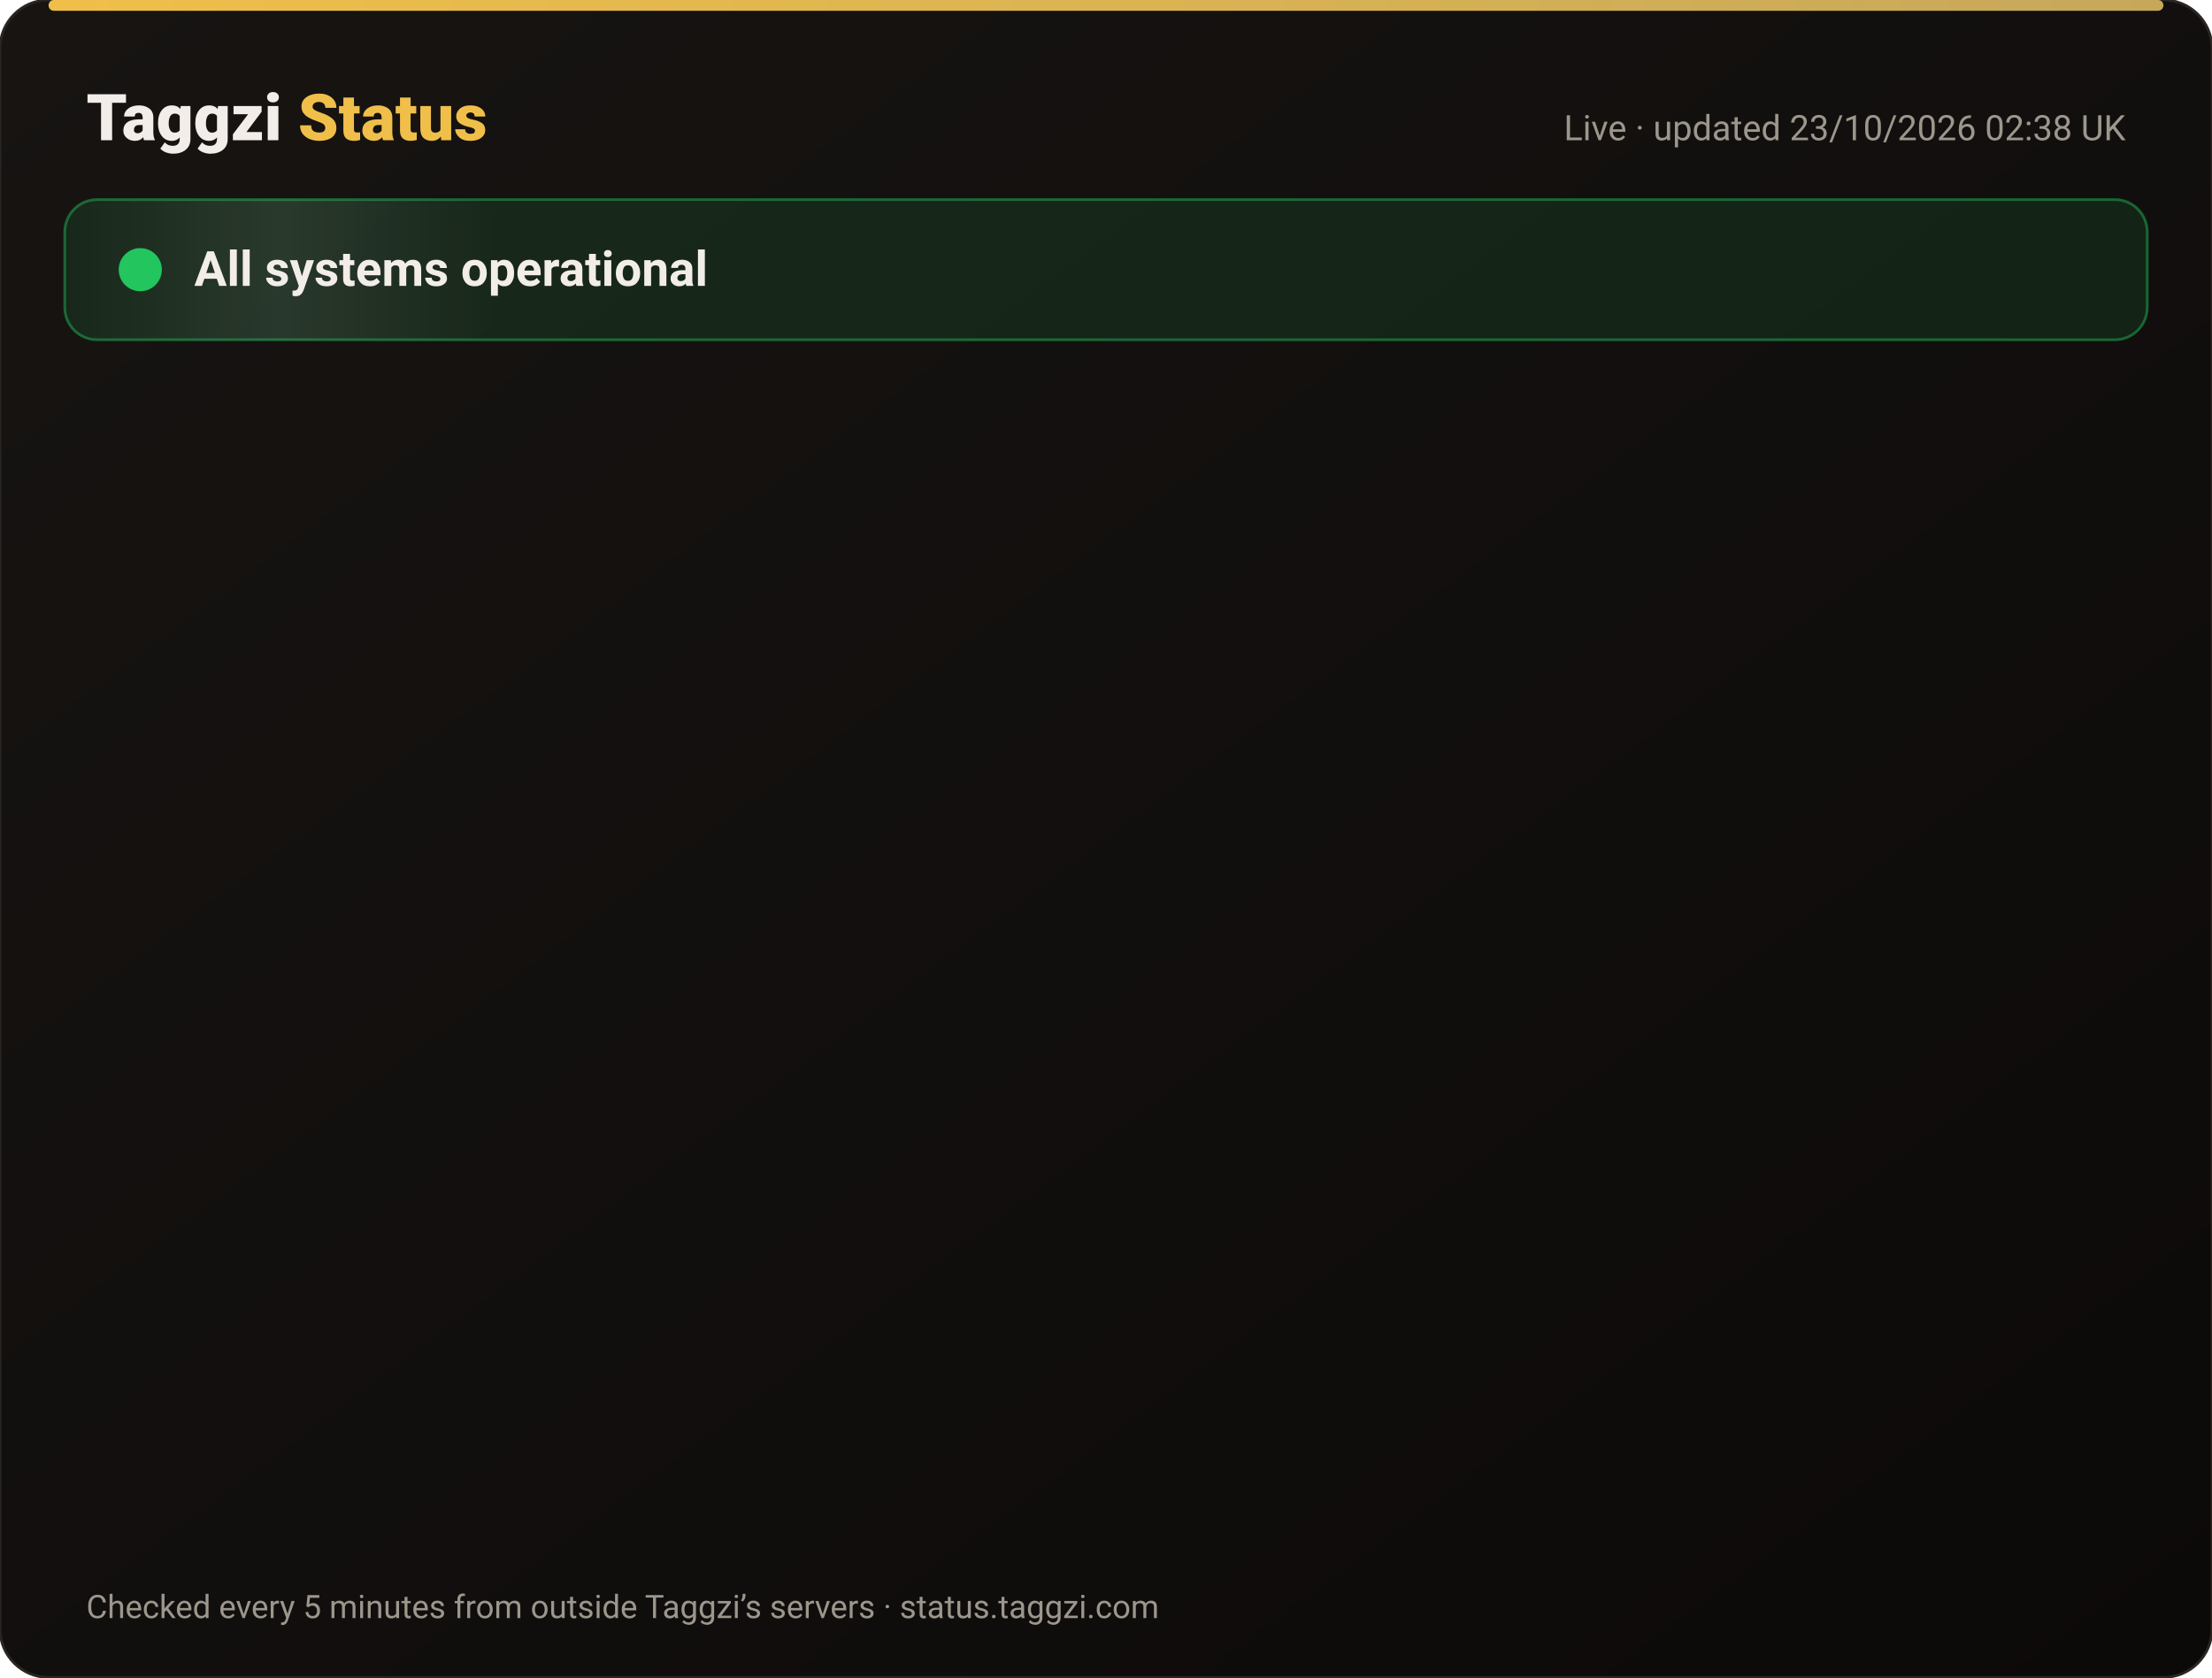
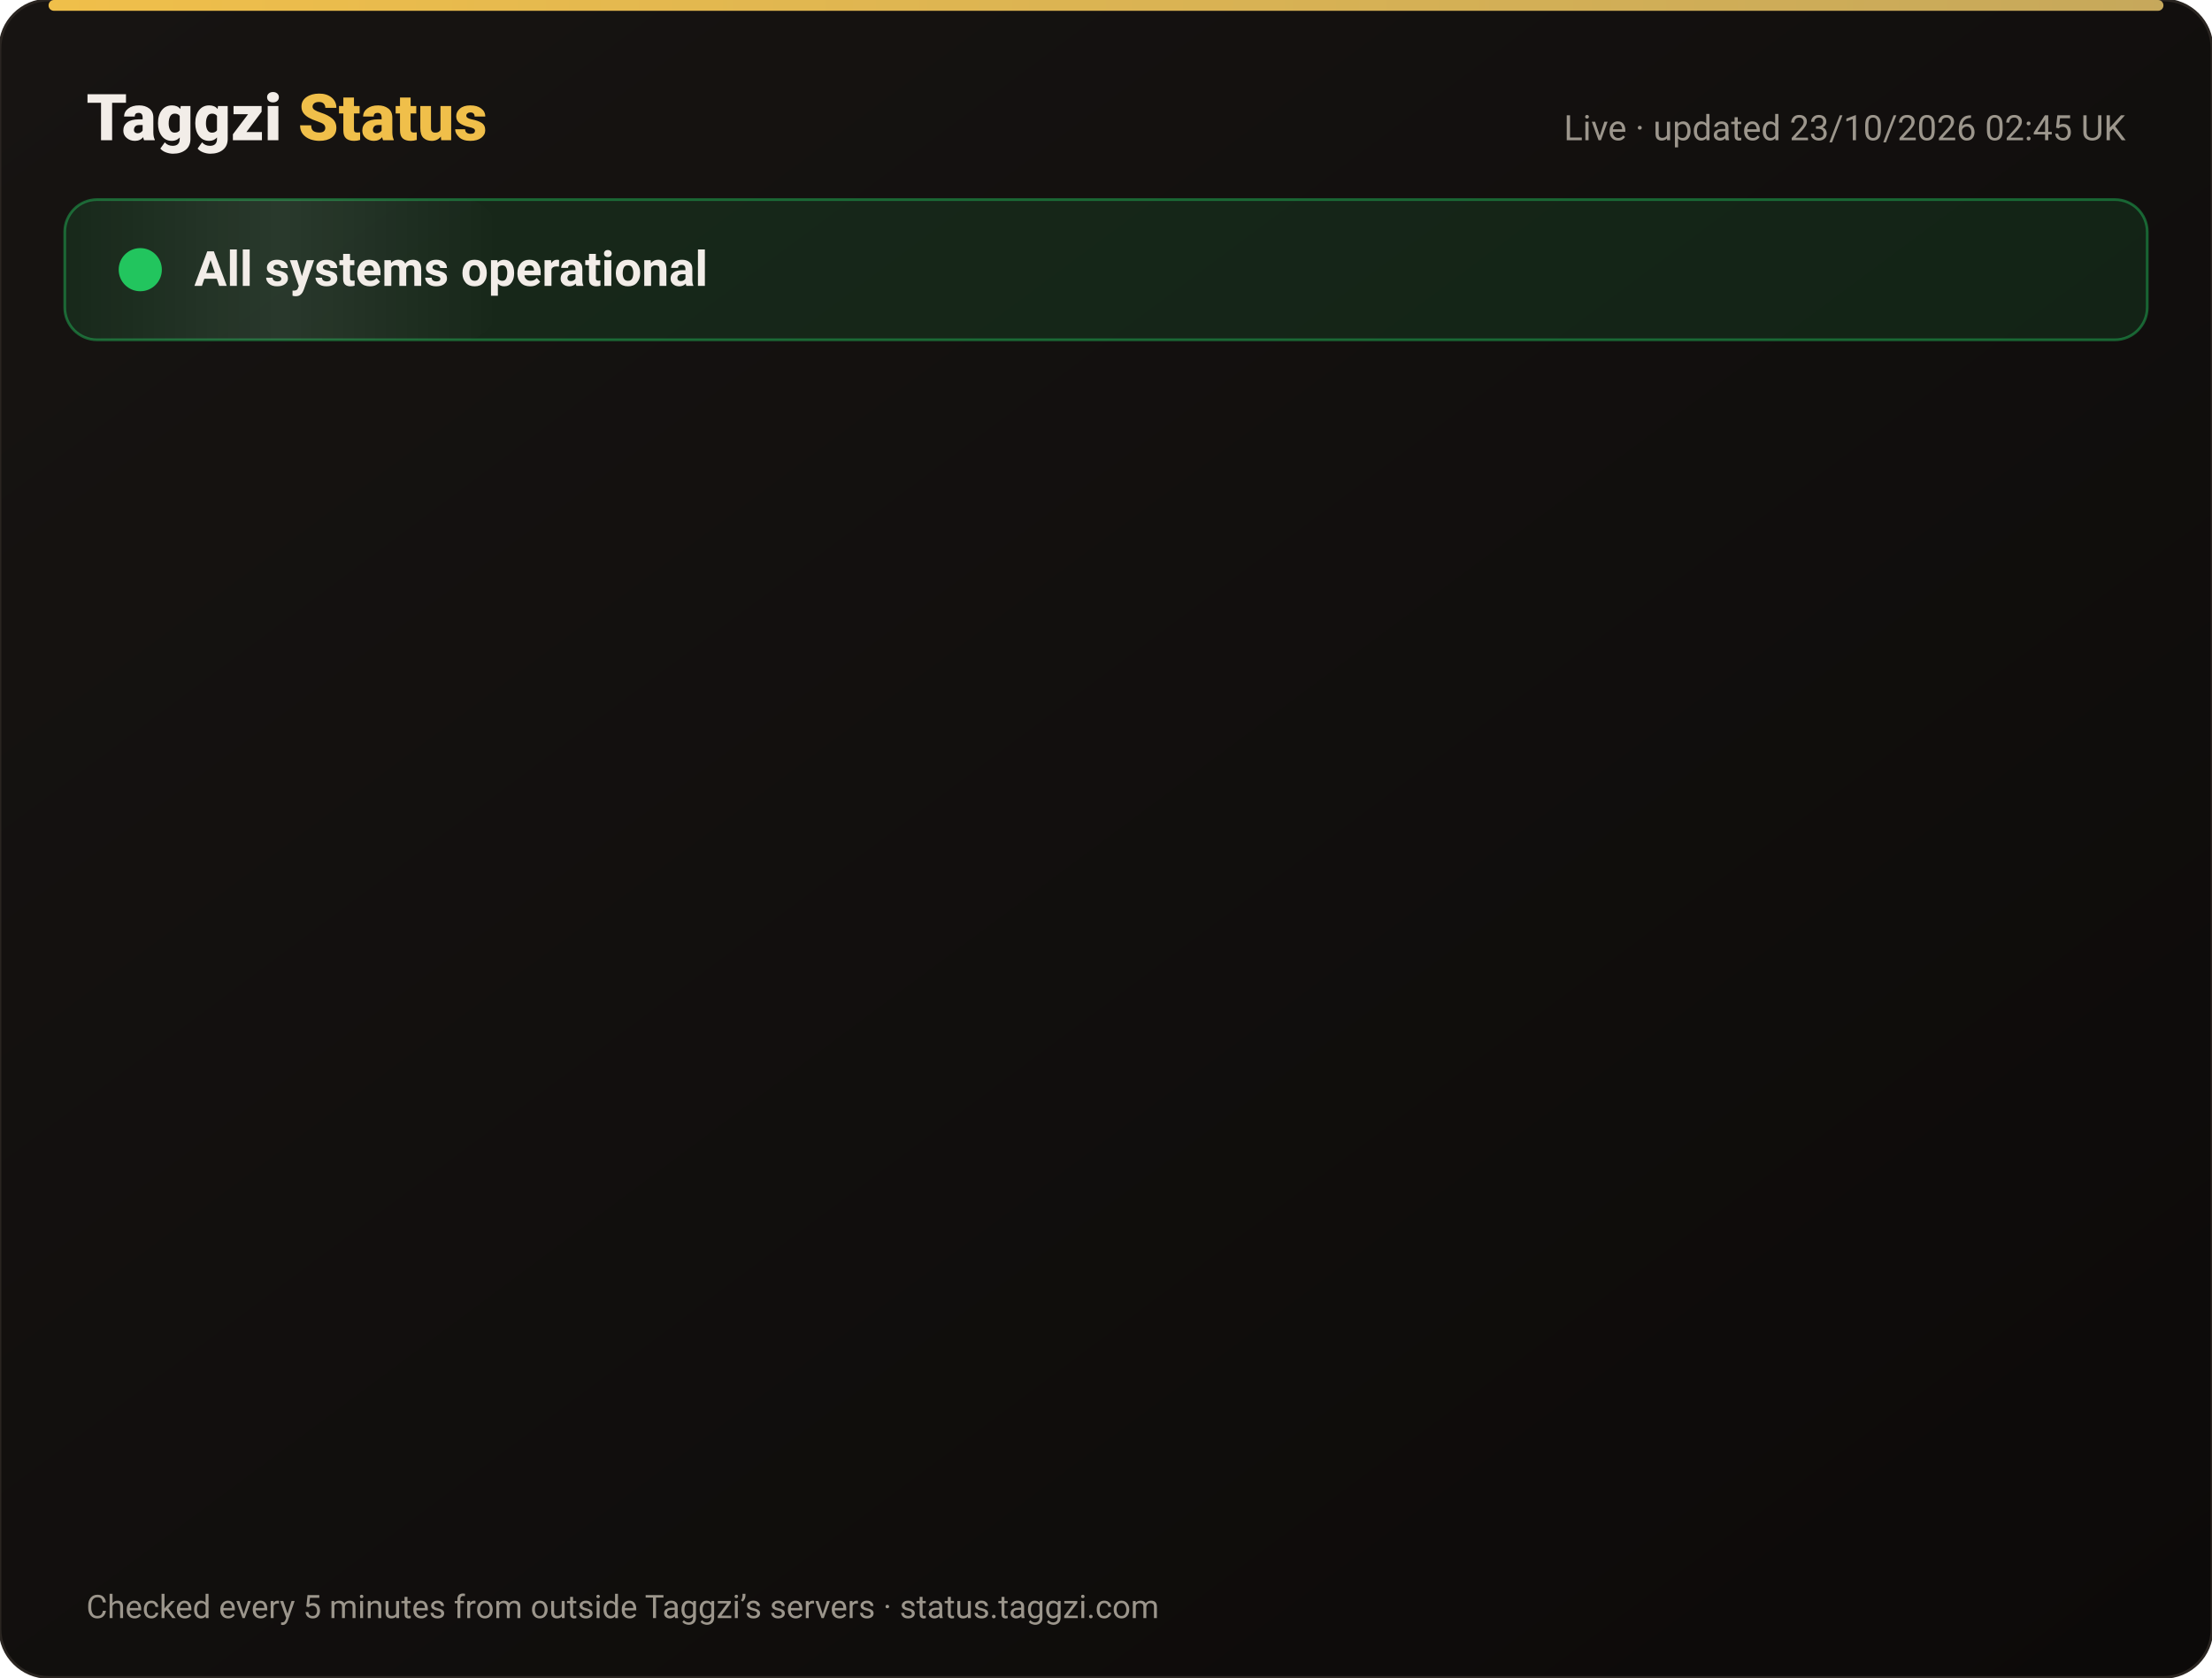
<svg xmlns="http://www.w3.org/2000/svg" width="820" height="622" viewBox="0 0 820 622" font-family="-apple-system,Segoe UI,Roboto,Helvetica,Arial,sans-serif">
  <defs>
    <linearGradient id="bg" x1="0" y1="0" x2="1" y2="1">
      <stop offset="0" stop-color="#171412" />
      <stop offset="1" stop-color="#0C0A09" />
    </linearGradient>
    <linearGradient id="gold" x1="0" x2="1">
      <stop offset="0" stop-color="#F0BF4A" />
      <stop offset="1" stop-color="#c6a85b" />
    </linearGradient>
    <linearGradient id="shine" x1="0" x2="1">
      <stop offset="0" stop-color="#fff" stop-opacity="0" />
      <stop offset=".5" stop-color="#fff" stop-opacity=".08" />
      <stop offset="1" stop-color="#fff" stop-opacity="0" />
    </linearGradient>
  </defs>
  <rect width="820" height="622" rx="18" fill="url(#bg)" stroke="#2a2521" />
  <rect x="18" y="0" width="784" height="4" rx="2" fill="url(#gold)" />
  <text x="32" y="52" font-size="24" font-weight="800" fill="#F2EDE8">Taggzi <tspan fill="#F0BF4A">Status</tspan>
  </text>
-   <text x="788" y="52" font-size="13" fill="#9C968C" text-anchor="end">Live · updated 23/10/2026 02:38 UK</text>
+   <text x="788" y="52" font-size="13" fill="#9C968C" text-anchor="end">Live · updated 23/10/2026 02:45 UK</text>
  <rect x="24" y="74" width="772" height="52" rx="12" fill="#22c55e" fill-opacity=".12" stroke="#22c55e" stroke-opacity=".45" />
  <rect x="24" y="74" width="160" height="52" rx="12" fill="url(#shine)">
    <animate attributeName="x" from="-160" to="820" dur="4s" repeatCount="indefinite" />
  </rect>
  <circle cx="52" cy="100" r="7" fill="#22c55e" />
  <circle cx="52" cy="100" r="7" fill="none" stroke="#22c55e" stroke-width="2">
    <animate attributeName="r" values="7;15;7" dur="2s" repeatCount="indefinite" />
    <animate attributeName="opacity" values=".9;0;.9" dur="2s" repeatCount="indefinite" />
  </circle>
  <text x="72" y="106" font-size="18" font-weight="700" fill="#F2EDE8">All systems operational</text>
  <g opacity="0">
    <animate attributeName="opacity" from="0" to="1" begin="0.00s" dur=".6s" fill="freeze" />
    <line x1="32" y1="188" x2="788" y2="188" stroke="#2a2521" />
    <circle cx="44" cy="166" r="6" fill="#22c55e">
      <animate attributeName="opacity" values="1;.45;1" dur="2.4s" begin="0.00s" repeatCount="indefinite" />
    </circle>
    <text x="62" y="171" font-size="15" font-weight="650" fill="#F2EDE8">Website</text>
    <text x="630" y="171" font-size="13" fill="#9C968C" text-anchor="end">100.00% uptime</text>
    <rect x="648" y="154" width="140" height="24" rx="12" fill="#22c55e" fill-opacity=".14" stroke="#22c55e" stroke-opacity=".5" />
    <text x="718" y="171" font-size="12" font-weight="700" fill="#22c55e" text-anchor="middle">Operational</text>
  </g>
  <g opacity="0">
    <animate attributeName="opacity" from="0" to="1" begin="0.15s" dur=".6s" fill="freeze" />
    <line x1="32" y1="234" x2="788" y2="234" stroke="#2a2521" />
    <circle cx="44" cy="212" r="6" fill="#22c55e">
      <animate attributeName="opacity" values="1;.45;1" dur="2.4s" begin="0.15s" repeatCount="indefinite" />
    </circle>
    <text x="62" y="217" font-size="15" font-weight="650" fill="#F2EDE8">Tag scans</text>
    <text x="630" y="217" font-size="13" fill="#9C968C" text-anchor="end">100.00% uptime</text>
    <rect x="648" y="200" width="140" height="24" rx="12" fill="#22c55e" fill-opacity=".14" stroke="#22c55e" stroke-opacity=".5" />
    <text x="718" y="217" font-size="12" font-weight="700" fill="#22c55e" text-anchor="middle">Operational</text>
  </g>
  <g opacity="0">
    <animate attributeName="opacity" from="0" to="1" begin="0.30s" dur=".6s" fill="freeze" />
    <line x1="32" y1="280" x2="788" y2="280" stroke="#2a2521" />
    <circle cx="44" cy="258" r="6" fill="#22c55e">
      <animate attributeName="opacity" values="1;.45;1" dur="2.4s" begin="0.30s" repeatCount="indefinite" />
    </circle>
    <text x="62" y="263" font-size="15" font-weight="650" fill="#F2EDE8">Manual tag lookup</text>
    <text x="630" y="263" font-size="13" fill="#9C968C" text-anchor="end">100.00% uptime</text>
    <rect x="648" y="246" width="140" height="24" rx="12" fill="#22c55e" fill-opacity=".14" stroke="#22c55e" stroke-opacity=".5" />
    <text x="718" y="263" font-size="12" font-weight="700" fill="#22c55e" text-anchor="middle">Operational</text>
  </g>
  <g opacity="0">
    <animate attributeName="opacity" from="0" to="1" begin="0.45s" dur=".6s" fill="freeze" />
    <line x1="32" y1="326" x2="788" y2="326" stroke="#2a2521" />
    <circle cx="44" cy="304" r="6" fill="#22c55e">
      <animate attributeName="opacity" values="1;.45;1" dur="2.4s" begin="0.45s" repeatCount="indefinite" />
    </circle>
    <text x="62" y="309" font-size="15" font-weight="650" fill="#F2EDE8">App &amp; login</text>
    <text x="630" y="309" font-size="13" fill="#9C968C" text-anchor="end">100.00% uptime</text>
    <rect x="648" y="292" width="140" height="24" rx="12" fill="#22c55e" fill-opacity=".14" stroke="#22c55e" stroke-opacity=".5" />
    <text x="718" y="309" font-size="12" font-weight="700" fill="#22c55e" text-anchor="middle">Operational</text>
  </g>
  <g opacity="0">
    <animate attributeName="opacity" from="0" to="1" begin="0.60s" dur=".6s" fill="freeze" />
    <line x1="32" y1="372" x2="788" y2="372" stroke="#2a2521" />
    <circle cx="44" cy="350" r="6" fill="#22c55e">
      <animate attributeName="opacity" values="1;.45;1" dur="2.4s" begin="0.60s" repeatCount="indefinite" />
    </circle>
    <text x="62" y="355" font-size="15" font-weight="650" fill="#F2EDE8">Community alerts</text>
    <text x="630" y="355" font-size="13" fill="#9C968C" text-anchor="end">100.00% uptime</text>
    <rect x="648" y="338" width="140" height="24" rx="12" fill="#22c55e" fill-opacity=".14" stroke="#22c55e" stroke-opacity=".5" />
    <text x="718" y="355" font-size="12" font-weight="700" fill="#22c55e" text-anchor="middle">Operational</text>
  </g>
  <g opacity="0">
    <animate attributeName="opacity" from="0" to="1" begin="0.75s" dur=".6s" fill="freeze" />
    <line x1="32" y1="418" x2="788" y2="418" stroke="#2a2521" />
    <circle cx="44" cy="396" r="6" fill="#22c55e">
      <animate attributeName="opacity" values="1;.45;1" dur="2.4s" begin="0.75s" repeatCount="indefinite" />
    </circle>
    <text x="62" y="401" font-size="15" font-weight="650" fill="#F2EDE8">Private calling</text>
    <text x="630" y="401" font-size="13" fill="#9C968C" text-anchor="end">100.00% uptime</text>
    <rect x="648" y="384" width="140" height="24" rx="12" fill="#22c55e" fill-opacity=".14" stroke="#22c55e" stroke-opacity=".5" />
    <text x="718" y="401" font-size="12" font-weight="700" fill="#22c55e" text-anchor="middle">Operational</text>
  </g>
  <g opacity="0">
    <animate attributeName="opacity" from="0" to="1" begin="0.90s" dur=".6s" fill="freeze" />
    <line x1="32" y1="464" x2="788" y2="464" stroke="#2a2521" />
    <circle cx="44" cy="442" r="6" fill="#22c55e">
      <animate attributeName="opacity" values="1;.45;1" dur="2.4s" begin="0.90s" repeatCount="indefinite" />
    </circle>
    <text x="62" y="447" font-size="15" font-weight="650" fill="#F2EDE8">Payments</text>
    <text x="630" y="447" font-size="13" fill="#9C968C" text-anchor="end">99.99% uptime</text>
    <rect x="648" y="430" width="140" height="24" rx="12" fill="#22c55e" fill-opacity=".14" stroke="#22c55e" stroke-opacity=".5" />
    <text x="718" y="447" font-size="12" font-weight="700" fill="#22c55e" text-anchor="middle">Operational</text>
  </g>
  <g opacity="0">
    <animate attributeName="opacity" from="0" to="1" begin="1.05s" dur=".6s" fill="freeze" />
    <line x1="32" y1="510" x2="788" y2="510" stroke="#2a2521" />
    <circle cx="44" cy="488" r="6" fill="#22c55e">
      <animate attributeName="opacity" values="1;.45;1" dur="2.4s" begin="1.05s" repeatCount="indefinite" />
    </circle>
    <text x="62" y="493" font-size="15" font-weight="650" fill="#F2EDE8">Email &amp; support</text>
    <text x="630" y="493" font-size="13" fill="#9C968C" text-anchor="end">100.00% uptime</text>
    <rect x="648" y="476" width="140" height="24" rx="12" fill="#22c55e" fill-opacity=".14" stroke="#22c55e" stroke-opacity=".5" />
    <text x="718" y="493" font-size="12" font-weight="700" fill="#22c55e" text-anchor="middle">Operational</text>
  </g>
  <g opacity="0">
    <animate attributeName="opacity" from="0" to="1" begin="1.20s" dur=".6s" fill="freeze" />
    <line x1="32" y1="556" x2="788" y2="556" stroke="#2a2521" />
    <circle cx="44" cy="534" r="6" fill="#22c55e">
      <animate attributeName="opacity" values="1;.45;1" dur="2.4s" begin="1.20s" repeatCount="indefinite" />
    </circle>
    <text x="62" y="539" font-size="15" font-weight="650" fill="#F2EDE8">Secure connection (SSL)</text>
    <text x="630" y="539" font-size="13" fill="#9C968C" text-anchor="end">100.00% uptime</text>
    <rect x="648" y="522" width="140" height="24" rx="12" fill="#22c55e" fill-opacity=".14" stroke="#22c55e" stroke-opacity=".5" />
    <text x="718" y="539" font-size="12" font-weight="700" fill="#22c55e" text-anchor="middle">Operational</text>
  </g>
  <text x="32" y="600" font-size="12" fill="#9C968C">Checked every 5 minutes from outside Taggzi’s servers · status.taggzi.com</text>
</svg>
